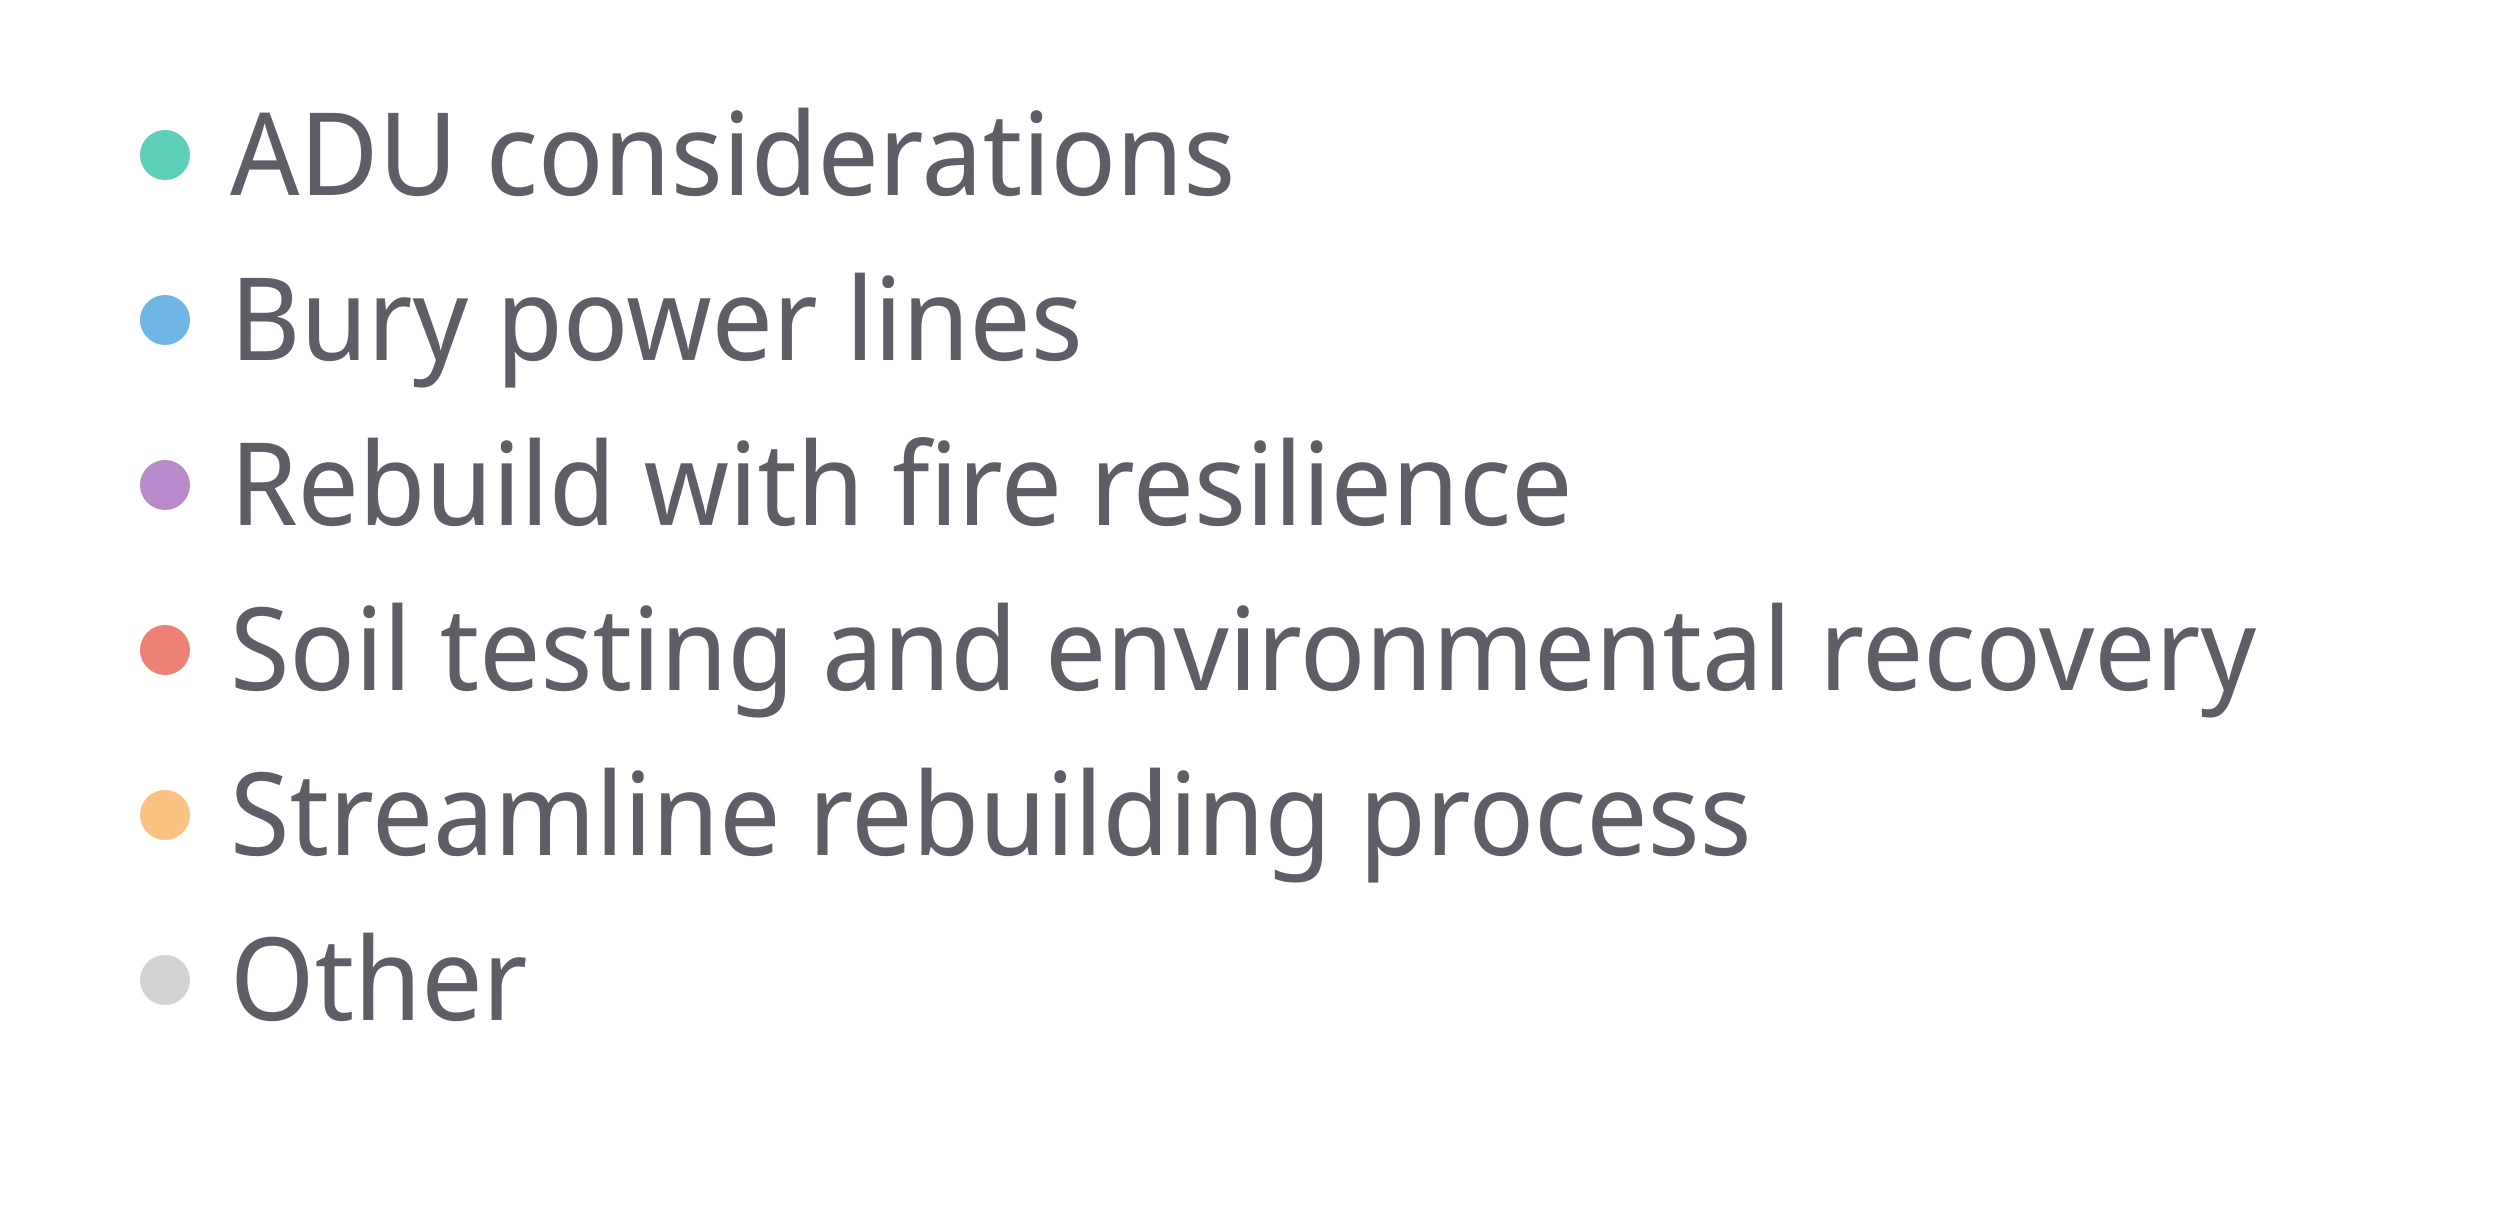
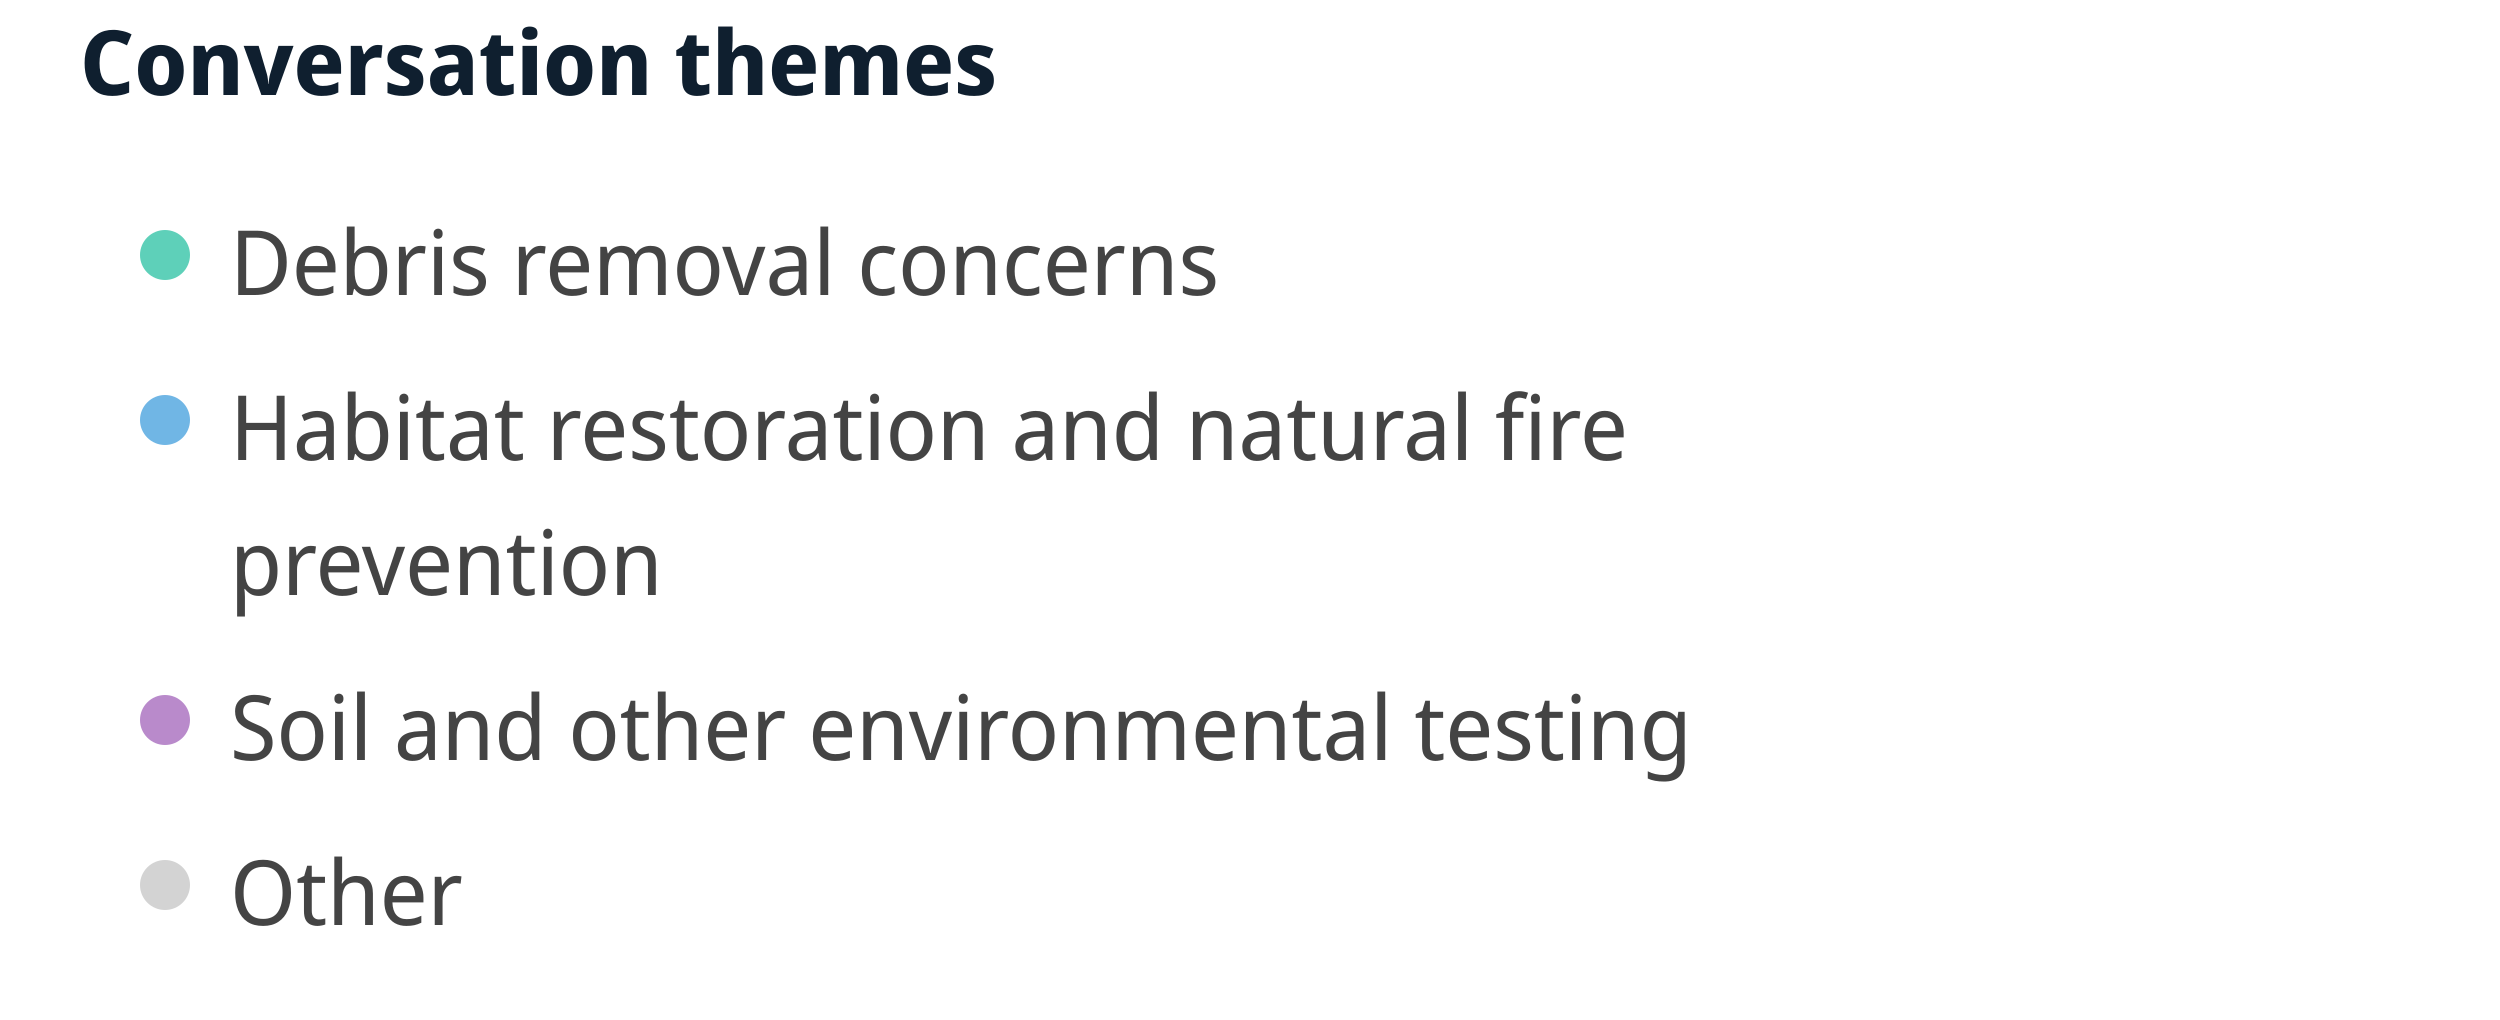
- <svg xmlns="http://www.w3.org/2000/svg" width="500" height="243" viewBox="0 0 500 243" preserveAspectRatio="xMidYMid meet">
-   <circle cx="33" cy="31" r="5" fill="#5ed0b9" fill-opacity="1.0" stroke="none" stroke-width="0.5" />
-   <text fill="#5e5f66" x="46" y="39" font-family="Noto Sans Display" font-size="23">ADU considerations</text>
-   <circle cx="33" cy="64" r="5" fill="#70b6e5" fill-opacity="1.0" stroke="none" stroke-width="0.5" />
-   <text fill="#5e5f66" x="46" y="72" font-family="Noto Sans Display" font-size="23">Bury power lines</text>
-   <circle cx="33" cy="97" r="5" fill="#b98acb" fill-opacity="1.0" stroke="none" stroke-width="0.5" />
-   <text fill="#5e5f66" x="46" y="105" font-family="Noto Sans Display" font-size="23">Rebuild with fire resilience</text>
-   <circle cx="33" cy="130" r="5" fill="#ee8176" fill-opacity="1.0" stroke="none" stroke-width="0.5" />
-   <text fill="#5e5f66" x="46" y="138" font-family="Noto Sans Display" font-size="23">Soil testing and environmental recovery</text>
-   <circle cx="33" cy="163" r="5" fill="#f9c280" fill-opacity="1.0" stroke="none" stroke-width="0.5" />
-   <text fill="#5e5f66" x="46" y="171" font-family="Noto Sans Display" font-size="23">Streamline rebuilding process</text>
-   <circle cx="33" cy="196" r="5" fill="lightgray" fill-opacity="1.0" stroke="none" stroke-width="0.5" />
-   <text fill="#5e5f66" x="46" y="204" font-family="Noto Sans Display" font-size="23">Other</text>
+ <svg xmlns="http://www.w3.org/2000/svg" width="500" height="204" viewBox="0 0 500 204" preserveAspectRatio="xMidYMid meet">
+   <text x="16" y="19" font-family="Noto Sans Display" font-size="18" font-weight="600" fill="#0F1F2F">Conversation themes</text>
+   <circle cx="33" cy="51" r="5" fill="#5ed0b9" fill-opacity="1.0" stroke="none" stroke-width="0.5" />
+   <text fill="#444444" x="46" y="59" font-family="Noto Sans Display" font-size="18">Debris removal concerns</text>
+   <circle cx="33" cy="84" r="5" fill="#70b6e5" fill-opacity="1.0" stroke="none" stroke-width="0.5" />
+   <text fill="#444444" x="46" y="92" font-family="Noto Sans Display" font-size="18">Habitat restoration and natural fire </text>
+   <text fill="#444444" x="46" y="119" font-family="Noto Sans Display" font-size="18">prevention</text>
+   <circle cx="33" cy="144" r="5" fill="#b98acb" fill-opacity="1.0" stroke="none" stroke-width="0.5" />
+   <text fill="#444444" x="46" y="152" font-family="Noto Sans Display" font-size="18">Soil and other environmental testing</text>
+   <circle cx="33" cy="177" r="5" fill="lightgray" fill-opacity="1.0" stroke="none" stroke-width="0.5" />
+   <text fill="#444444" x="46" y="185" font-family="Noto Sans Display" font-size="18">Other</text>
</svg>
